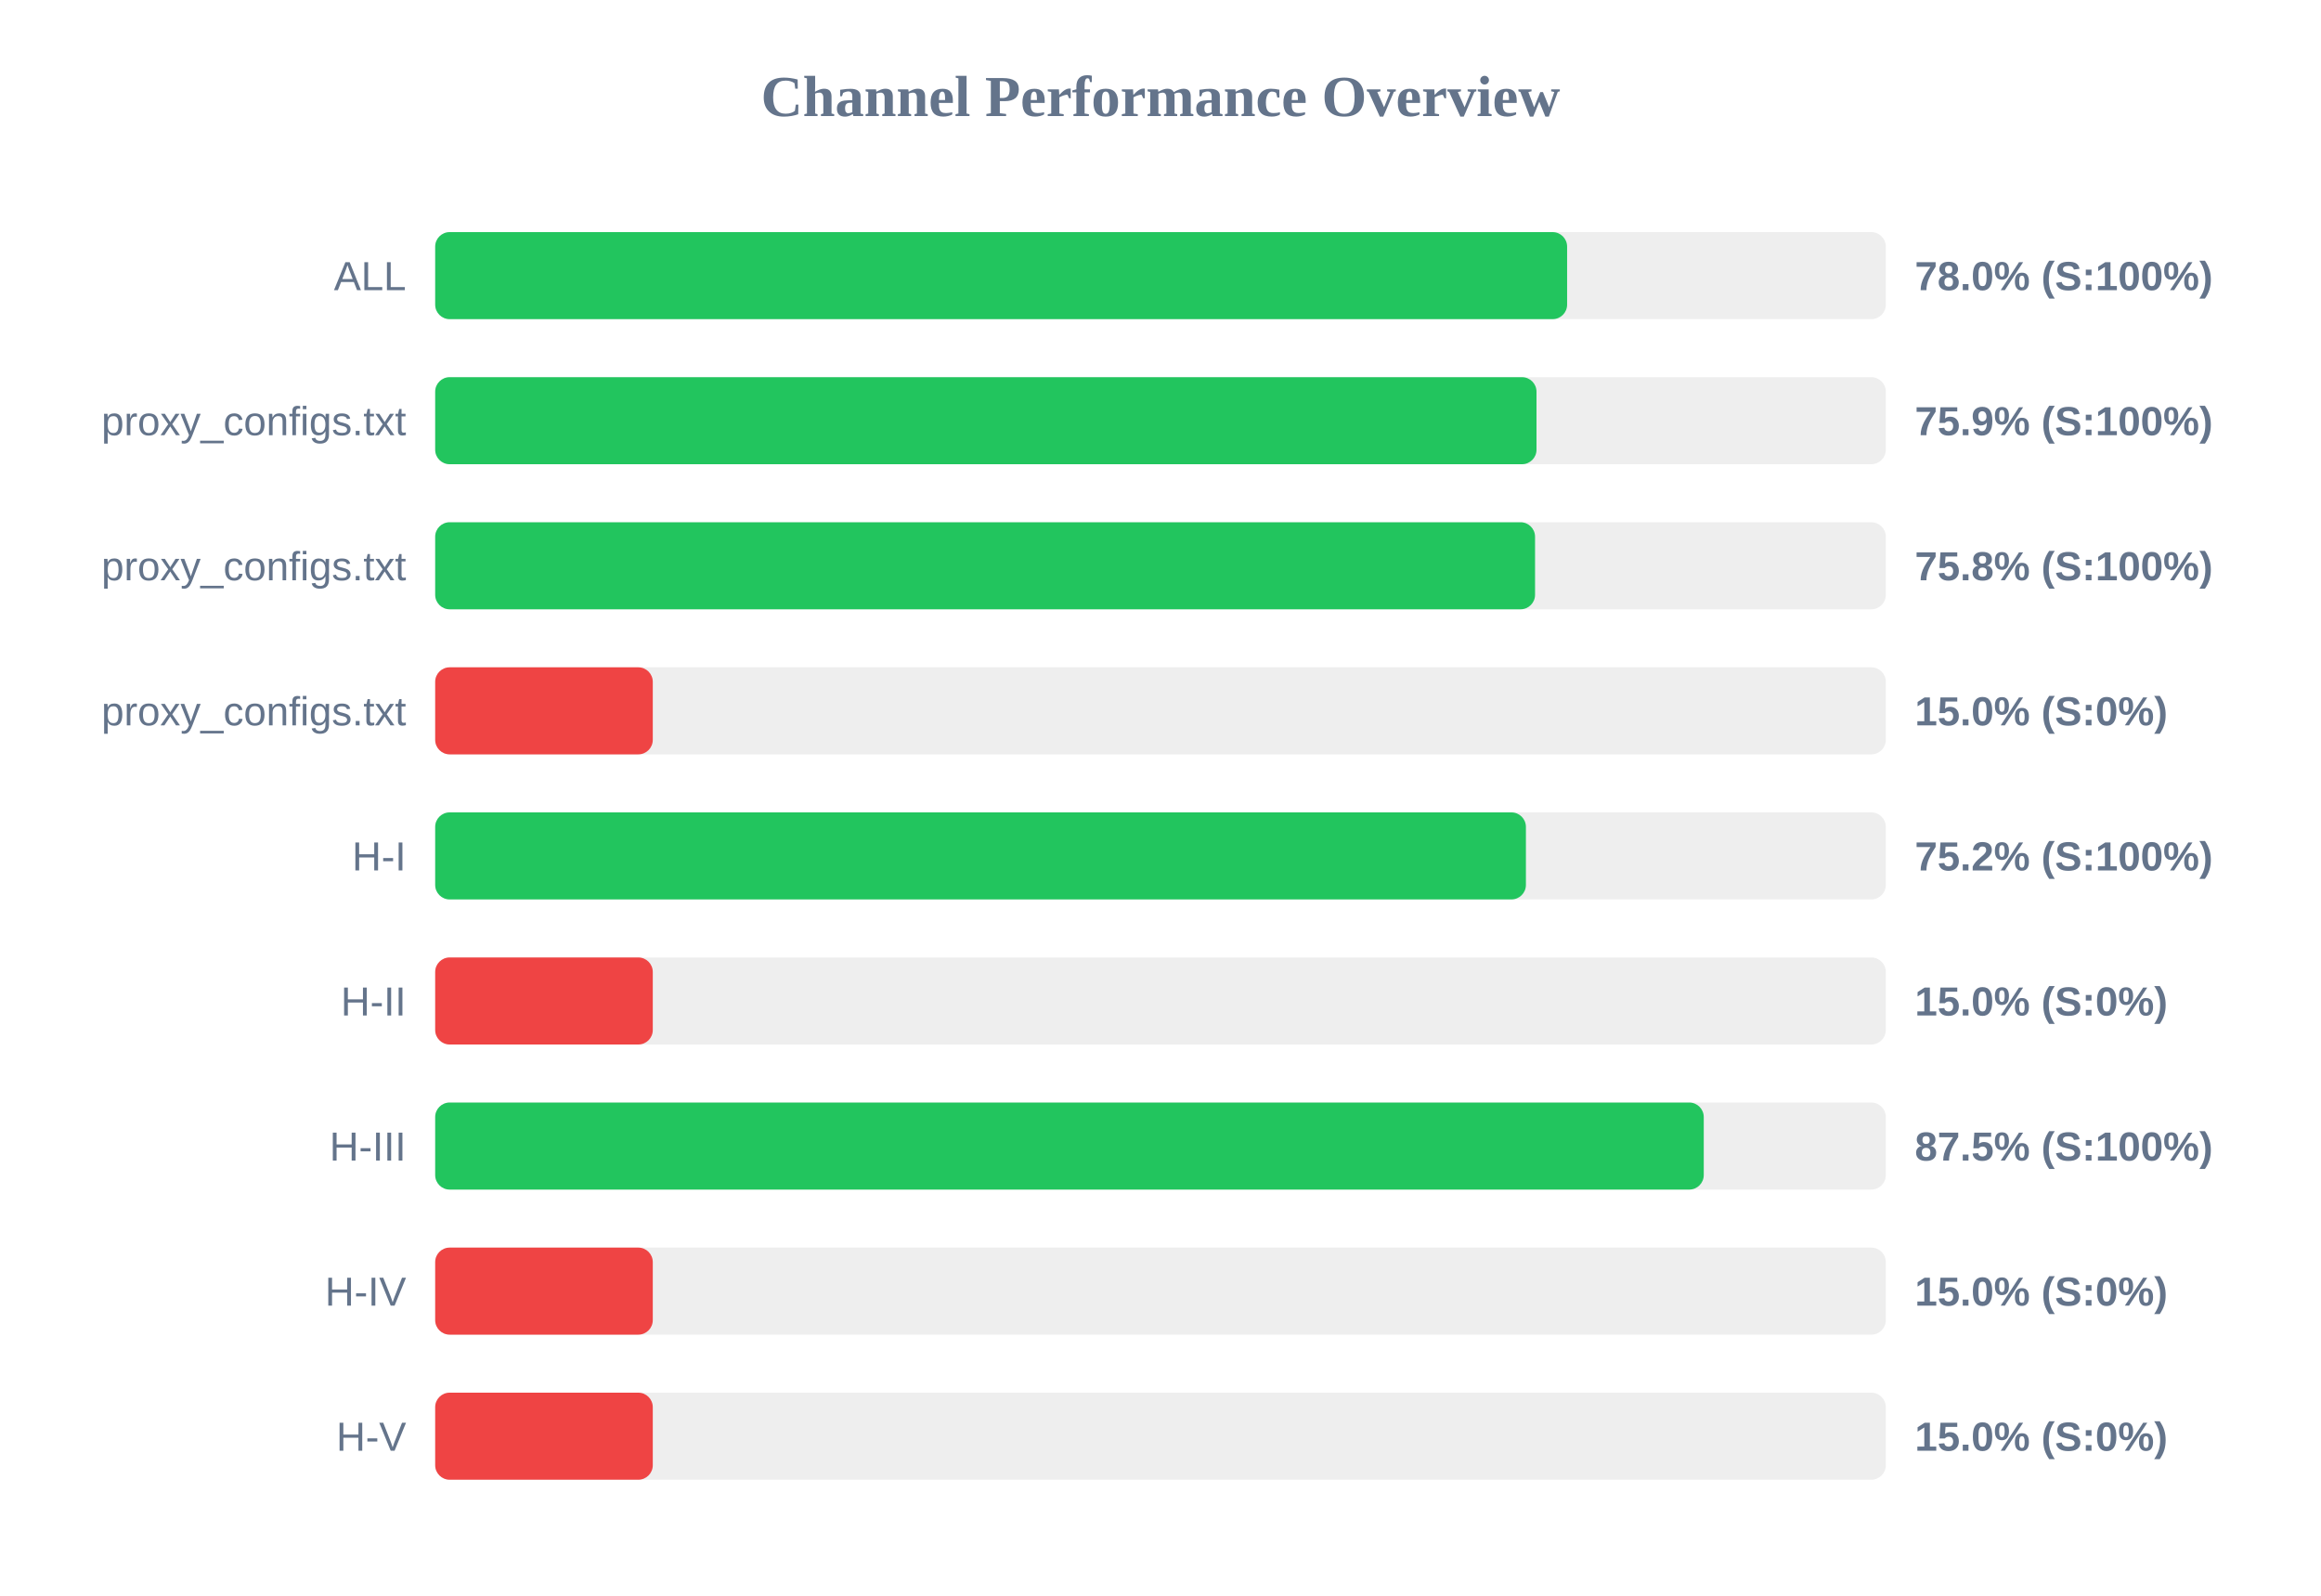
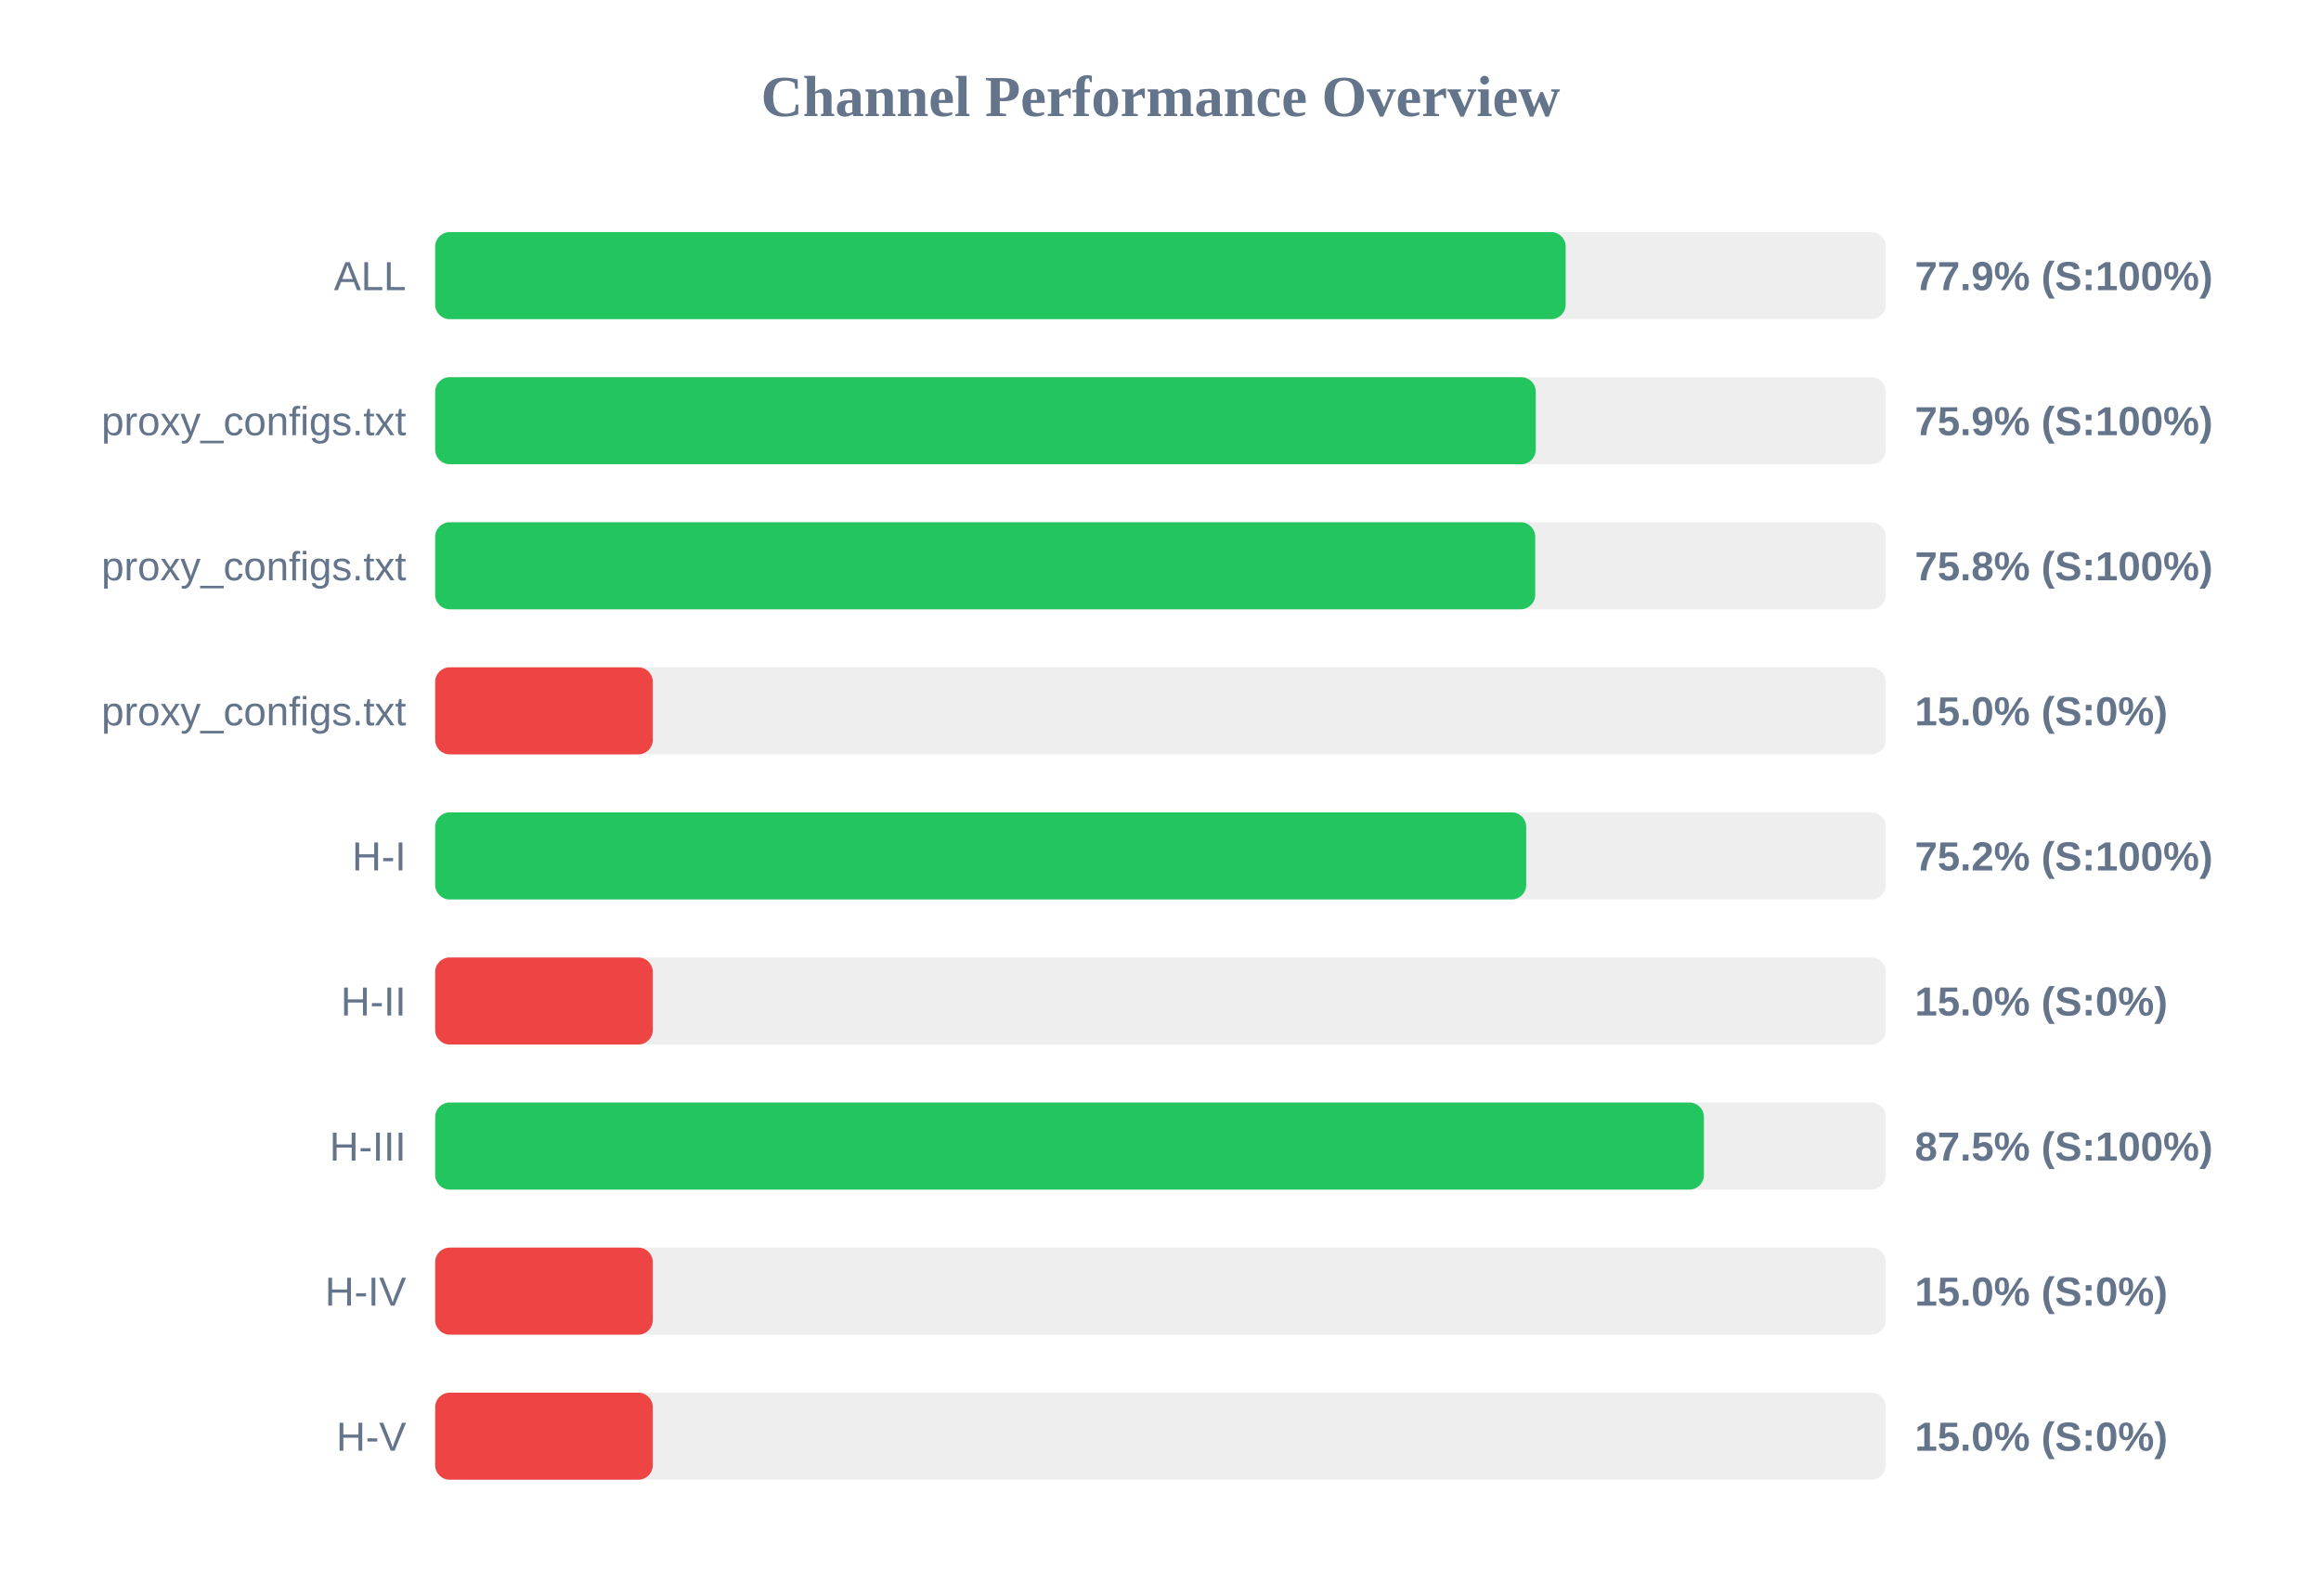
<svg xmlns="http://www.w3.org/2000/svg" width="800" height="550" version="1.1">
  <style>
        .row { font: 14px Arial; fill: #64748b; }
        .score { font: bold 14px Arial; fill: #64748b; }
    </style>
  <text x="400" y="40" text-anchor="middle" font-size="20px" font-weight="bold" fill="#64748b">Channel Performance Overview</text>
  <rect x="150" y="80" width="500" height="30" fill="#eee" rx="5" />
-   <rect x="150" y="80" width="390.15" height="30" fill="#22c55e" rx="5" />
+   <rect x="150" y="80" width="389.65" height="30" fill="#22c55e" rx="5" />
  <text x="140" y="100" text-anchor="end" class="row">ALL</text>
-   <text x="660" y="100" text-anchor="start" class="score">78.0% (S:100%)</text>
+   <text x="660" y="100" text-anchor="start" class="score">77.9% (S:100%)</text>
  <rect x="150" y="130" width="500" height="30" fill="#eee" rx="5" />
-   <rect x="150" y="130" width="379.6" height="30" fill="#22c55e" rx="5" />
+   <rect x="150" y="130" width="379.35" height="30" fill="#22c55e" rx="5" />
  <text x="140" y="150" text-anchor="end" class="row">proxy_configs.txt</text>
  <text x="660" y="150" text-anchor="start" class="score">75.9% (S:100%)</text>
  <rect x="150" y="180" width="500" height="30" fill="#eee" rx="5" />
-   <rect x="150" y="180" width="379.1" height="30" fill="#22c55e" rx="5" />
+   <rect x="150" y="180" width="379.15" height="30" fill="#22c55e" rx="5" />
  <text x="140" y="200" text-anchor="end" class="row">proxy_configs.txt</text>
  <text x="660" y="200" text-anchor="start" class="score">75.8% (S:100%)</text>
  <rect x="150" y="230" width="500" height="30" fill="#eee" rx="5" />
  <rect x="150" y="230" width="75.0" height="30" fill="#ef4444" rx="5" />
  <text x="140" y="250" text-anchor="end" class="row">proxy_configs.txt</text>
  <text x="660" y="250" text-anchor="start" class="score">15.0% (S:0%)</text>
  <rect x="150" y="280" width="500" height="30" fill="#eee" rx="5" />
-   <rect x="150" y="280" width="375.95" height="30" fill="#22c55e" rx="5" />
+   <rect x="150" y="280" width="376.05" height="30" fill="#22c55e" rx="5" />
  <text x="140" y="300" text-anchor="end" class="row">H-I</text>
  <text x="660" y="300" text-anchor="start" class="score">75.2% (S:100%)</text>
  <rect x="150" y="330" width="500" height="30" fill="#eee" rx="5" />
  <rect x="150" y="330" width="75.0" height="30" fill="#ef4444" rx="5" />
  <text x="140" y="350" text-anchor="end" class="row">H-II</text>
  <text x="660" y="350" text-anchor="start" class="score">15.0% (S:0%)</text>
  <rect x="150" y="380" width="500" height="30" fill="#eee" rx="5" />
-   <rect x="150" y="380" width="437.25" height="30" fill="#22c55e" rx="5" />
+   <rect x="150" y="380" width="437.3" height="30" fill="#22c55e" rx="5" />
  <text x="140" y="400" text-anchor="end" class="row">H-III</text>
  <text x="660" y="400" text-anchor="start" class="score">87.5% (S:100%)</text>
  <rect x="150" y="430" width="500" height="30" fill="#eee" rx="5" />
  <rect x="150" y="430" width="75.0" height="30" fill="#ef4444" rx="5" />
  <text x="140" y="450" text-anchor="end" class="row">H-IV</text>
  <text x="660" y="450" text-anchor="start" class="score">15.0% (S:0%)</text>
  <rect x="150" y="480" width="500" height="30" fill="#eee" rx="5" />
  <rect x="150" y="480" width="75.0" height="30" fill="#ef4444" rx="5" />
  <text x="140" y="500" text-anchor="end" class="row">H-V</text>
  <text x="660" y="500" text-anchor="start" class="score">15.0% (S:0%)</text>
</svg>
